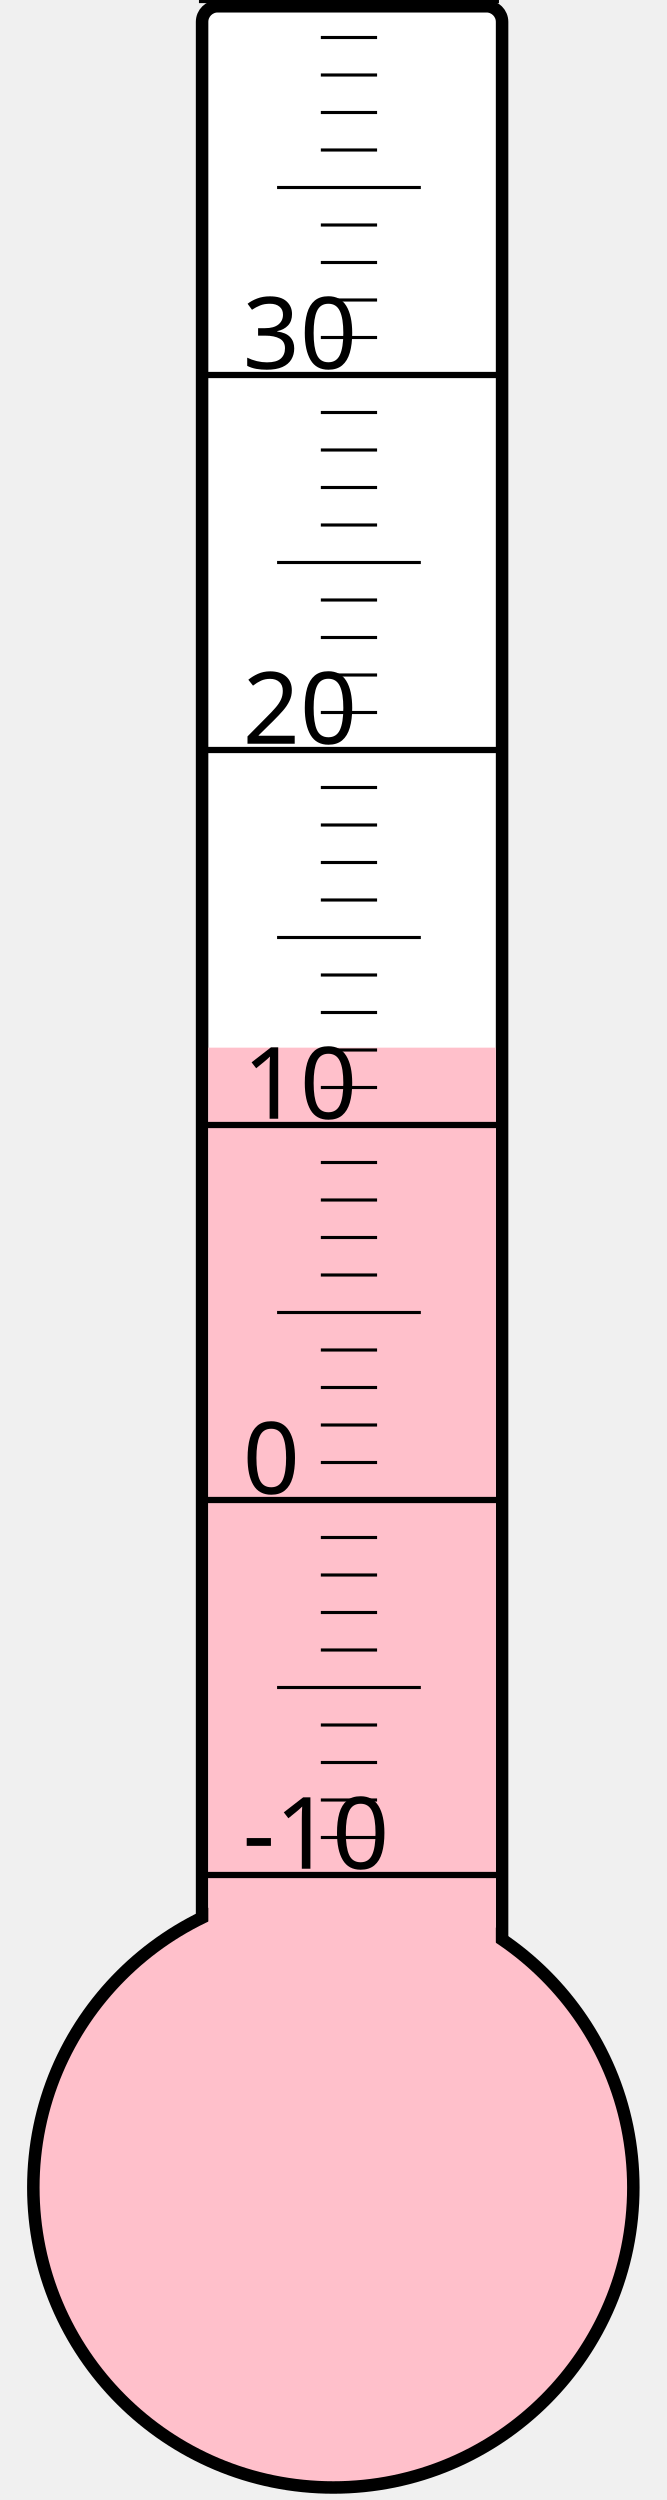
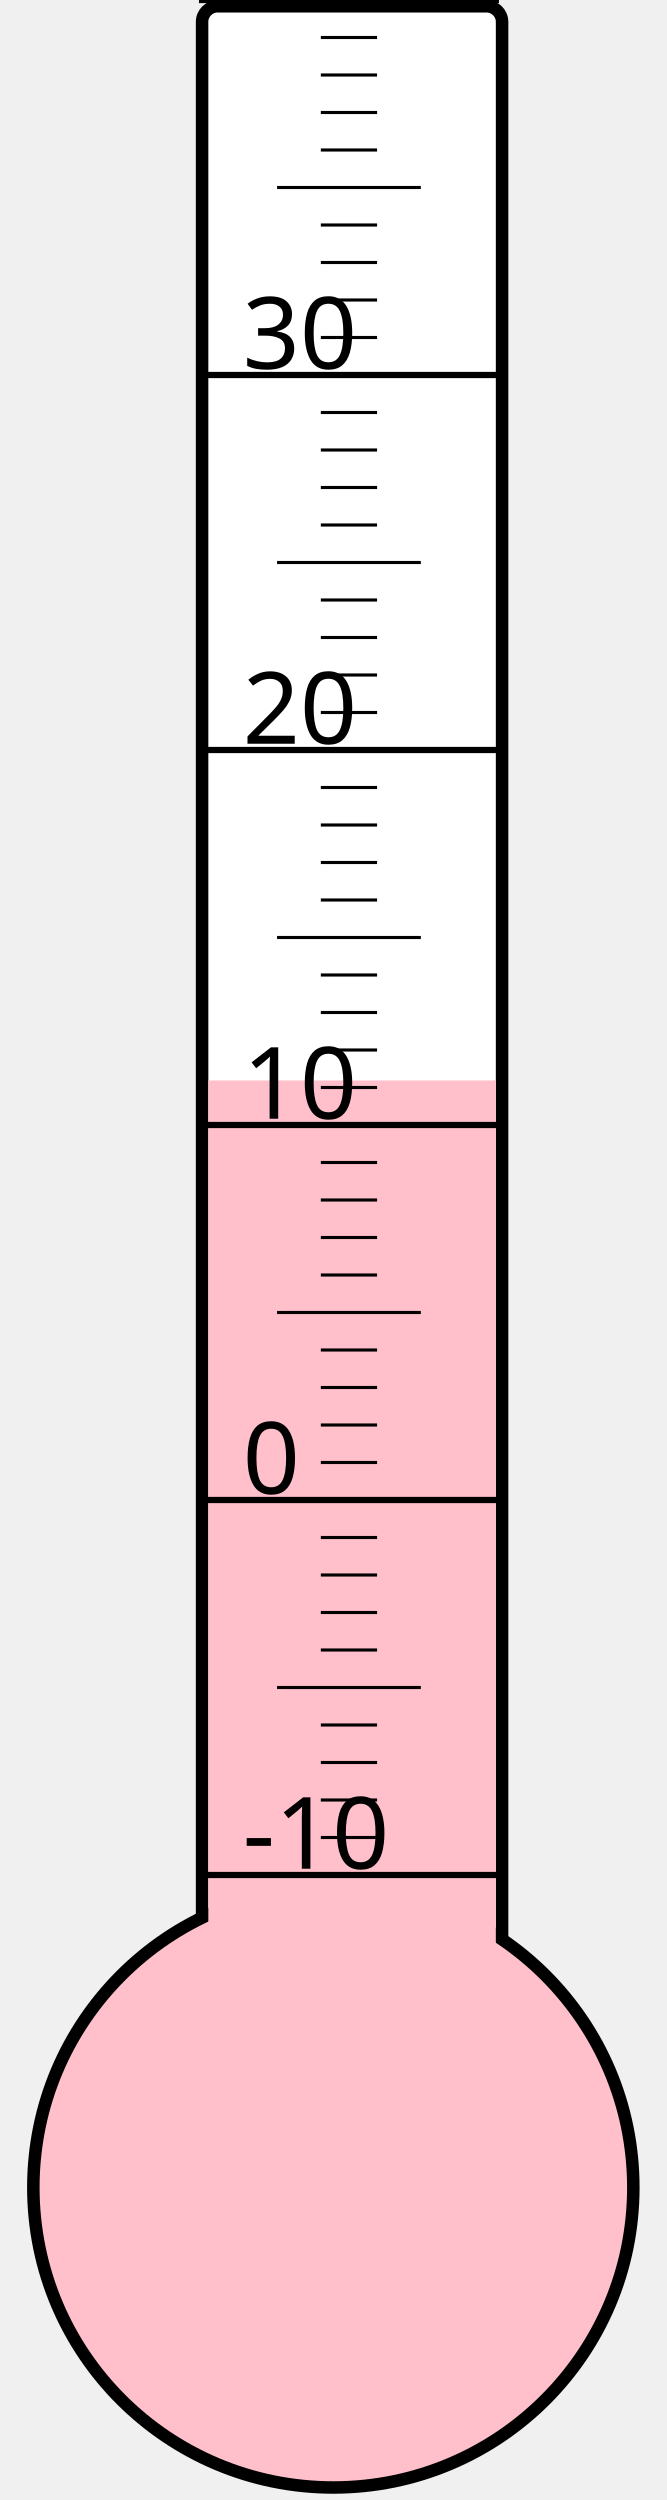
<svg xmlns="http://www.w3.org/2000/svg" width="40px" height="150px" viewBox="0 0 200 800">
  <rect width="200" height="800" x="0" y="0" style="fill: #ffffeb; fill-opacity: 0;" />
  <rect width="96" height="680" x="58" y="2" rx="5" ry="5" style="fill: white; fill-opacity: 1; stroke: black; stroke-width: 4;" />
  <circle cx="100" cy="700" r="96" style="fill: pink; stroke: black; stroke-width: 4;" />
-   <rect width="92" height="364.75" x="60" y="335.25" style="fill: pink; fill-opacity: 1; stroke-width: 0;" />
+   <rect width="92" height="354.25" x="60" y="345.75" style="fill: pink; fill-opacity: 1; stroke-width: 0;" />
  <text x="71" y="598" style="font-family: sans-serif; font-size: 24pt;">-10</text>
  <text x="71" y="478" style="font-family: sans-serif; font-size: 24pt;">0</text>
  <text x="71" y="358" style="font-family: sans-serif; font-size: 24pt;">10</text>
  <text x="71" y="238" style="font-family: sans-serif; font-size: 24pt;">20</text>
  <text x="71" y="118" style="font-family: sans-serif; font-size: 24pt;">30</text>
  <g style="stroke: black;">
    <line x1="57" y1="600" x2="153" y2="600" style="stroke-width: 2;" />
    <line x1="96" y1="588" x2="114" y2="588" style="stroke-width: 1;" />
    <line x1="96" y1="576" x2="114" y2="576" style="stroke-width: 1;" />
    <line x1="96" y1="564" x2="114" y2="564" style="stroke-width: 1;" />
    <line x1="96" y1="552" x2="114" y2="552" style="stroke-width: 1;" />
    <line x1="82" y1="540" x2="128" y2="540" style="stroke-width: 1;" />
    <line x1="96" y1="528" x2="114" y2="528" style="stroke-width: 1;" />
    <line x1="96" y1="516" x2="114" y2="516" style="stroke-width: 1;" />
    <line x1="96" y1="504" x2="114" y2="504" style="stroke-width: 1;" />
    <line x1="96" y1="492" x2="114" y2="492" style="stroke-width: 1;" />
    <line x1="57" y1="480" x2="153" y2="480" style="stroke-width: 2;" />
    <line x1="96" y1="468" x2="114" y2="468" style="stroke-width: 1;" />
    <line x1="96" y1="456" x2="114" y2="456" style="stroke-width: 1;" />
    <line x1="96" y1="444" x2="114" y2="444" style="stroke-width: 1;" />
    <line x1="96" y1="432" x2="114" y2="432" style="stroke-width: 1;" />
    <line x1="82" y1="420" x2="128" y2="420" style="stroke-width: 1;" />
    <line x1="96" y1="408" x2="114" y2="408" style="stroke-width: 1;" />
    <line x1="96" y1="396" x2="114" y2="396" style="stroke-width: 1;" />
    <line x1="96" y1="384" x2="114" y2="384" style="stroke-width: 1;" />
    <line x1="96" y1="372" x2="114" y2="372" style="stroke-width: 1;" />
    <line x1="57" y1="360" x2="153" y2="360" style="stroke-width: 2;" />
    <line x1="96" y1="348" x2="114" y2="348" style="stroke-width: 1;" />
    <line x1="96" y1="336" x2="114" y2="336" style="stroke-width: 1;" />
    <line x1="96" y1="324" x2="114" y2="324" style="stroke-width: 1;" />
    <line x1="96" y1="312" x2="114" y2="312" style="stroke-width: 1;" />
    <line x1="82" y1="300" x2="128" y2="300" style="stroke-width: 1;" />
    <line x1="96" y1="288" x2="114" y2="288" style="stroke-width: 1;" />
    <line x1="96" y1="276" x2="114" y2="276" style="stroke-width: 1;" />
    <line x1="96" y1="264" x2="114" y2="264" style="stroke-width: 1;" />
    <line x1="96" y1="252" x2="114" y2="252" style="stroke-width: 1;" />
    <line x1="57" y1="240" x2="153" y2="240" style="stroke-width: 2;" />
    <line x1="96" y1="228" x2="114" y2="228" style="stroke-width: 1;" />
    <line x1="96" y1="216" x2="114" y2="216" style="stroke-width: 1;" />
    <line x1="96" y1="204" x2="114" y2="204" style="stroke-width: 1;" />
    <line x1="96" y1="192" x2="114" y2="192" style="stroke-width: 1;" />
    <line x1="82" y1="180" x2="128" y2="180" style="stroke-width: 1;" />
    <line x1="96" y1="168" x2="114" y2="168" style="stroke-width: 1;" />
    <line x1="96" y1="156" x2="114" y2="156" style="stroke-width: 1;" />
    <line x1="96" y1="144" x2="114" y2="144" style="stroke-width: 1;" />
    <line x1="96" y1="132" x2="114" y2="132" style="stroke-width: 1;" />
    <line x1="57" y1="120" x2="153" y2="120" style="stroke-width: 2;" />
    <line x1="96" y1="108" x2="114" y2="108" style="stroke-width: 1;" />
    <line x1="96" y1="96" x2="114" y2="96" style="stroke-width: 1;" />
    <line x1="96" y1="84" x2="114" y2="84" style="stroke-width: 1;" />
    <line x1="96" y1="72" x2="114" y2="72" style="stroke-width: 1;" />
    <line x1="82" y1="60" x2="128" y2="60" style="stroke-width: 1;" />
    <line x1="96" y1="48" x2="114" y2="48" style="stroke-width: 1;" />
    <line x1="96" y1="36" x2="114" y2="36" style="stroke-width: 1;" />
    <line x1="96" y1="24" x2="114" y2="24" style="stroke-width: 1;" />
    <line x1="96" y1="12" x2="114" y2="12" style="stroke-width: 1;" />
    <line x1="57" y1="0" x2="153" y2="0" style="stroke-width: 2;" />
  </g>
</svg>
